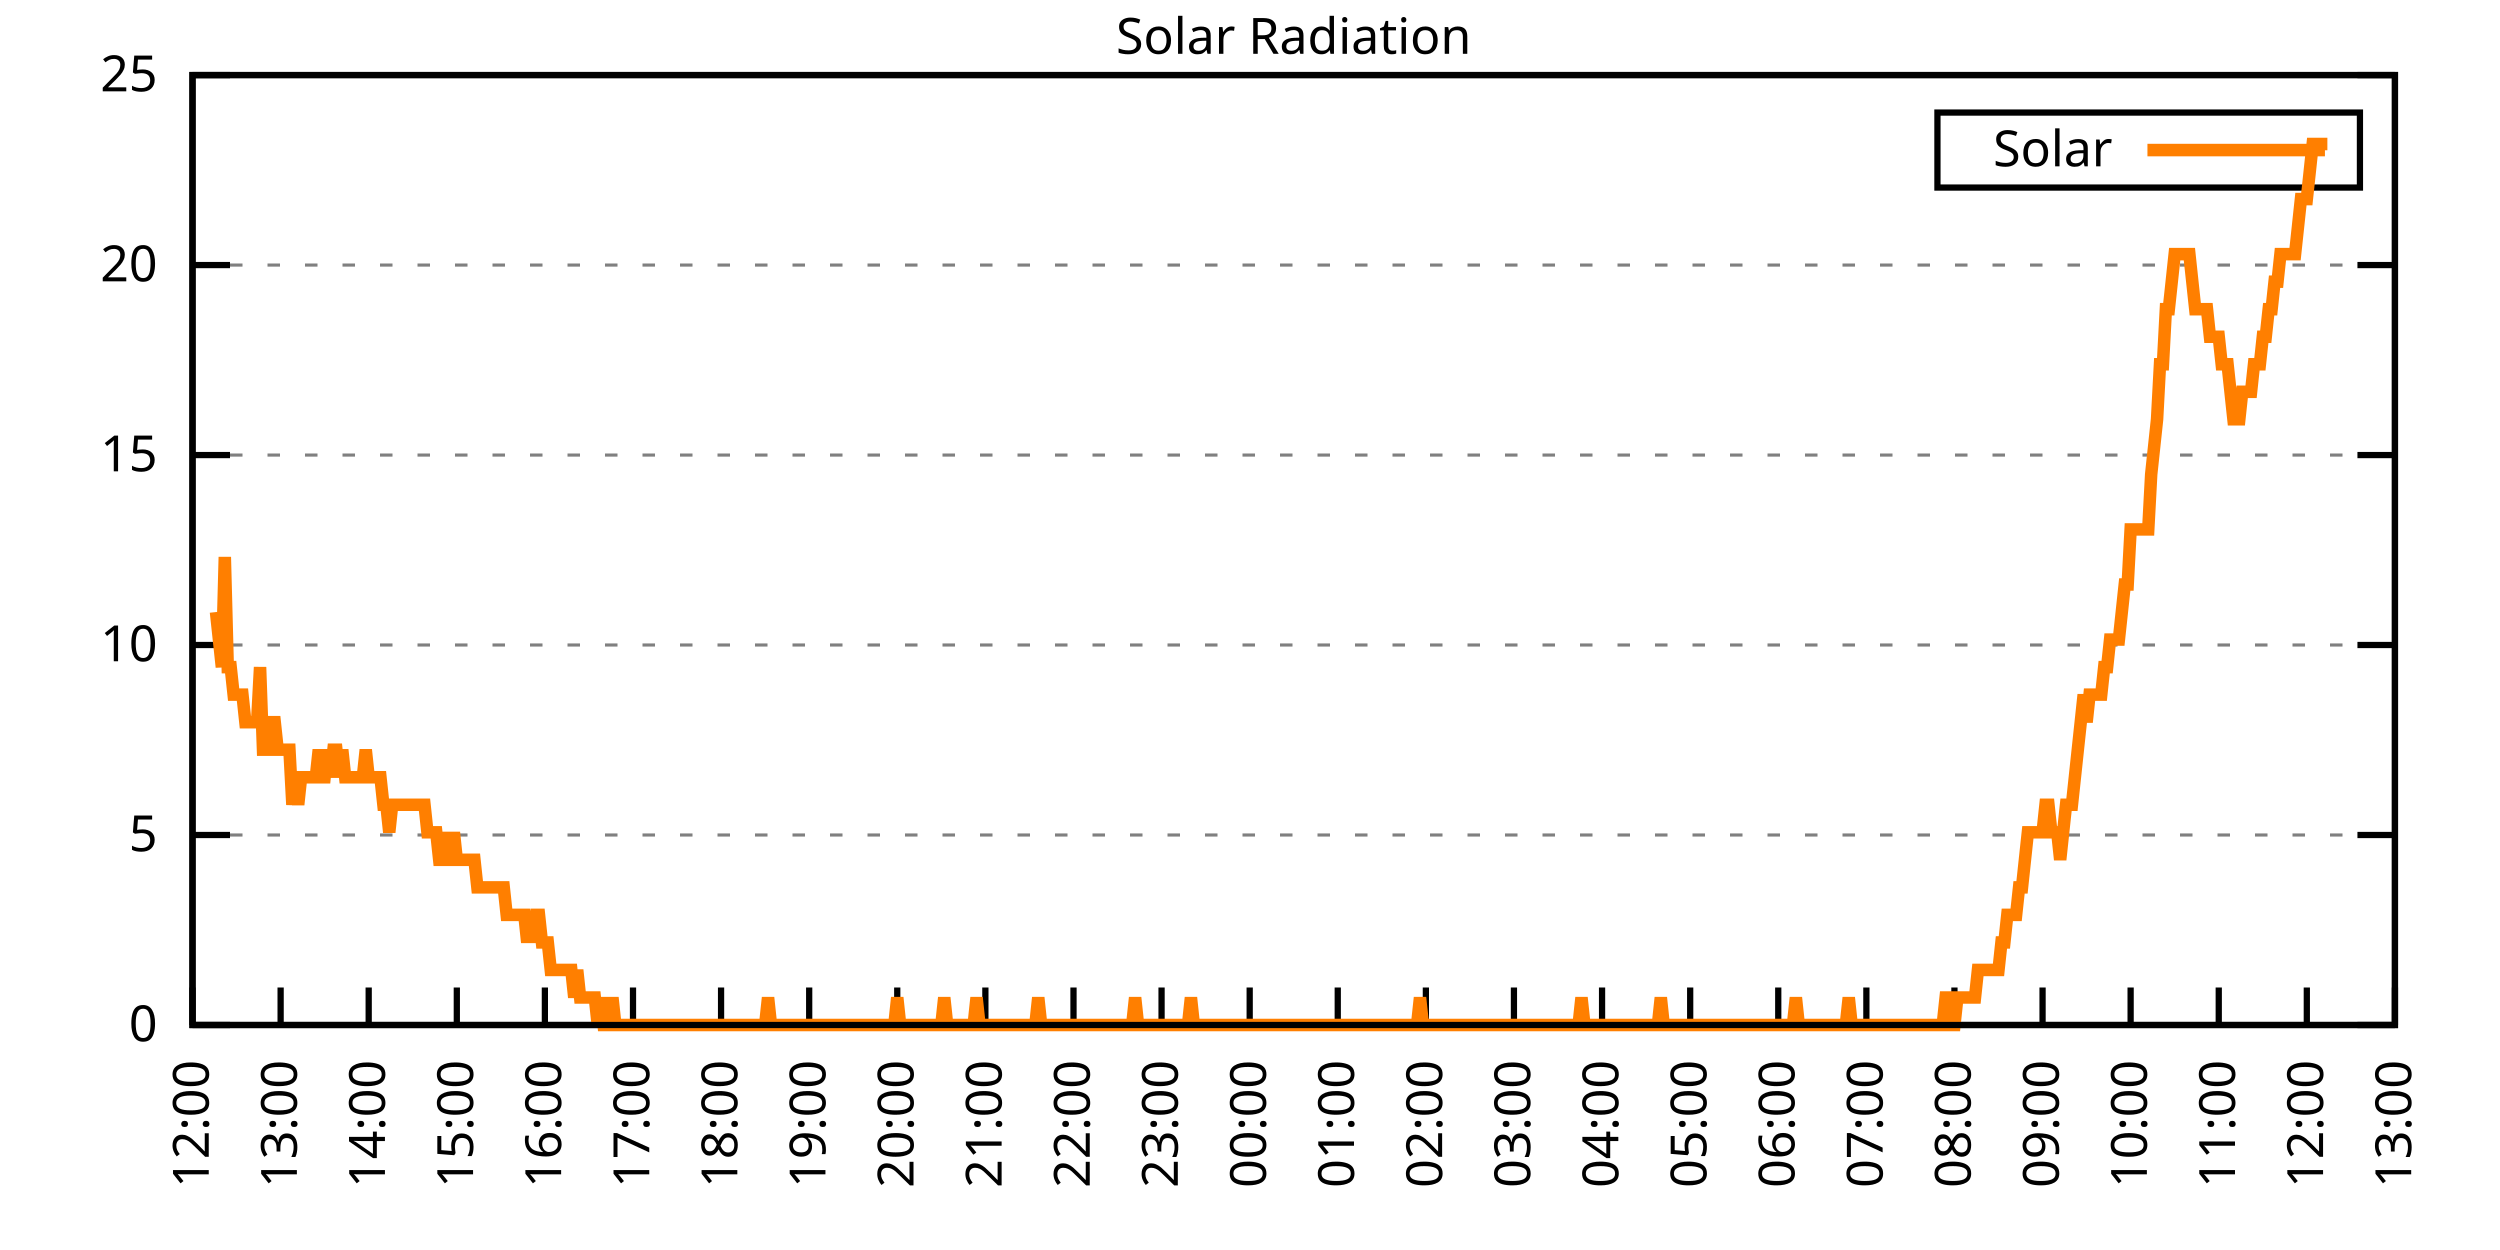
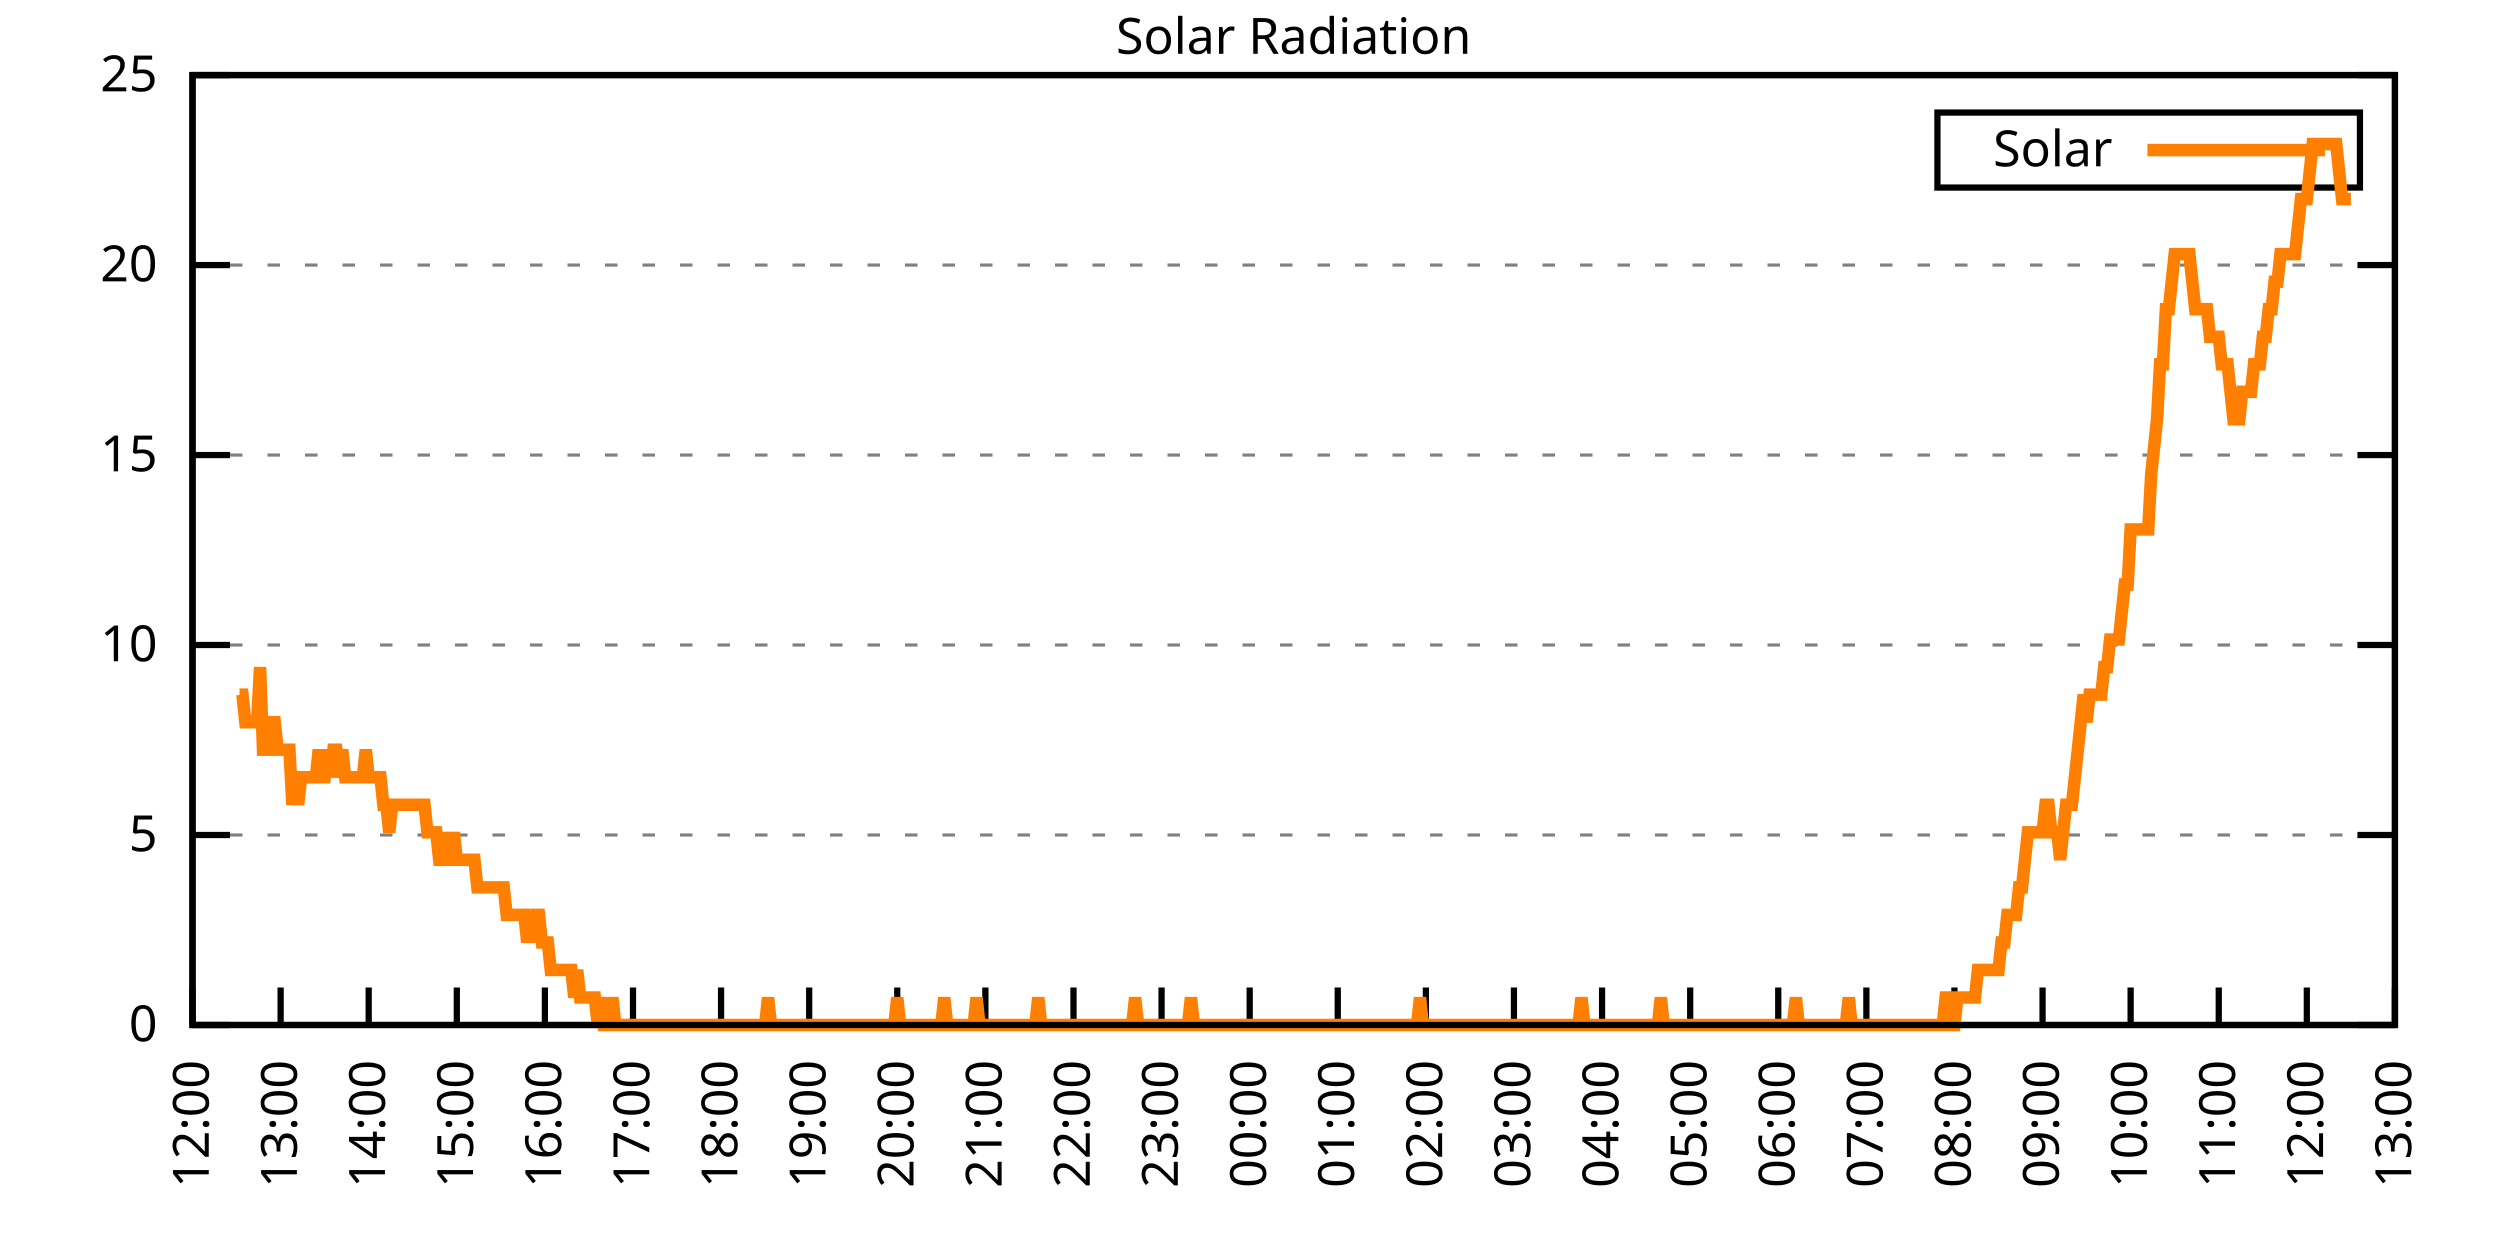
<svg xmlns="http://www.w3.org/2000/svg" xmlns:xlink="http://www.w3.org/1999/xlink" width="400" height="200" viewBox="0 0 400 200">
  <g id="gnuplot_canvas">
    <rect x="0" y="0" width="400" height="200" fill="none" />
    <defs>
      <circle id="gpDot" r="0.5" stroke-width="0.5" stroke="currentColor" />
      <path id="gpPt0" stroke-width="0.333" stroke="currentColor" d="M-1,0 h2 M0,-1 v2" />
      <path id="gpPt1" stroke-width="0.333" stroke="currentColor" d="M-1,-1 L1,1 M1,-1 L-1,1" />
      <path id="gpPt2" stroke-width="0.333" stroke="currentColor" d="M-1,0 L1,0 M0,-1 L0,1 M-1,-1 L1,1 M-1,1 L1,-1" />
      <rect id="gpPt3" stroke-width="0.333" stroke="currentColor" x="-1" y="-1" width="2" height="2" />
      <rect id="gpPt4" stroke-width="0.333" stroke="currentColor" fill="currentColor" x="-1" y="-1" width="2" height="2" />
      <circle id="gpPt5" stroke-width="0.333" stroke="currentColor" cx="0" cy="0" r="1" />
      <use xlink:href="#gpPt5" id="gpPt6" fill="currentColor" stroke="none" />
      <path id="gpPt7" stroke-width="0.333" stroke="currentColor" d="M0,-1.33 L-1.33,0.67 L1.33,0.67 z" />
      <use xlink:href="#gpPt7" id="gpPt8" fill="currentColor" stroke="none" />
      <use xlink:href="#gpPt7" id="gpPt9" stroke="currentColor" transform="rotate(180)" />
      <use xlink:href="#gpPt9" id="gpPt10" fill="currentColor" stroke="none" />
      <use xlink:href="#gpPt3" id="gpPt11" stroke="currentColor" transform="rotate(45)" />
      <use xlink:href="#gpPt11" id="gpPt12" fill="currentColor" stroke="none" />
      <path id="gpPt13" stroke-width="0.333" stroke="currentColor" d="M0,1.330 L1.265,0.411 L0.782,-1.067 L-0.782,-1.076 L-1.265,0.411 z" />
      <use xlink:href="#gpPt13" id="gpPt14" fill="currentColor" stroke="none" />
      <filter id="textbox" filterUnits="objectBoundingBox" x="0" y="0" height="1" width="1">
        <feFlood flood-color="white" flood-opacity="1" result="bgnd" />
        <feComposite in="SourceGraphic" in2="bgnd" operator="atop" />
      </filter>
      <filter id="greybox" filterUnits="objectBoundingBox" x="0" y="0" height="1" width="1">
        <feFlood flood-color="lightgrey" flood-opacity="1" result="grey" />
        <feComposite in="SourceGraphic" in2="grey" operator="atop" />
      </filter>
    </defs>
    <g fill="none" color="white" stroke="currentColor" stroke-width="1.00" stroke-linecap="butt" stroke-linejoin="miter">
</g>
    <g fill="none" color="black" stroke="currentColor" stroke-width="1.00" stroke-linecap="butt" stroke-linejoin="miter">
      <g stroke="none" shape-rendering="crispEdges">
        <polygon fill="rgb(255, 255, 255)" points="30.80,164.00 383.18,164.00 383.18,12.02 30.80,12.02 " />
      </g>
    </g>
    <g fill="none" color="black" stroke="currentColor" stroke-width="1.00" stroke-linecap="butt" stroke-linejoin="miter">
</g>
    <g fill="none" color="black" stroke="black" stroke-width="0.50" stroke-linecap="butt" stroke-linejoin="miter">
</g>
    <g fill="none" color="gray" stroke="currentColor" stroke-width="0.50" stroke-linecap="butt" stroke-linejoin="miter">
      <path stroke="gray" stroke-dasharray="2,4" class="gridline" d="M30.80,164.00 L383.19,164.00  " />
    </g>
    <g fill="none" color="gray" stroke="gray" stroke-width="1.00" stroke-linecap="butt" stroke-linejoin="miter">
</g>
    <g fill="none" color="black" stroke="currentColor" stroke-width="1.00" stroke-linecap="butt" stroke-linejoin="miter">
      <path stroke="black" d="M30.80,164.00 L36.80,164.00 M383.19,164.00 L377.19,164.00  " />
      <g transform="translate(25.20,166.60)" stroke="none" fill="black" font-family="Sans" font-size="8.00" text-anchor="end">
        <text>
          <tspan font-family="Sans"> 0</tspan>
        </text>
      </g>
    </g>
    <g fill="none" color="black" stroke="currentColor" stroke-width="1.00" stroke-linecap="butt" stroke-linejoin="miter">
</g>
    <g fill="none" color="black" stroke="black" stroke-width="0.50" stroke-linecap="butt" stroke-linejoin="miter">
</g>
    <g fill="none" color="gray" stroke="currentColor" stroke-width="0.50" stroke-linecap="butt" stroke-linejoin="miter">
      <path stroke="gray" stroke-dasharray="2,4" class="gridline" d="M30.80,133.60 L383.19,133.60  " />
    </g>
    <g fill="none" color="gray" stroke="gray" stroke-width="1.00" stroke-linecap="butt" stroke-linejoin="miter">
</g>
    <g fill="none" color="black" stroke="currentColor" stroke-width="1.00" stroke-linecap="butt" stroke-linejoin="miter">
      <path stroke="black" d="M30.80,133.60 L36.80,133.60 M383.19,133.60 L377.19,133.60  " />
      <g transform="translate(25.20,136.20)" stroke="none" fill="black" font-family="Sans" font-size="8.00" text-anchor="end">
        <text>
          <tspan font-family="Sans"> 5</tspan>
        </text>
      </g>
    </g>
    <g fill="none" color="black" stroke="currentColor" stroke-width="1.00" stroke-linecap="butt" stroke-linejoin="miter">
</g>
    <g fill="none" color="black" stroke="black" stroke-width="0.50" stroke-linecap="butt" stroke-linejoin="miter">
</g>
    <g fill="none" color="gray" stroke="currentColor" stroke-width="0.50" stroke-linecap="butt" stroke-linejoin="miter">
      <path stroke="gray" stroke-dasharray="2,4" class="gridline" d="M30.80,103.20 L383.19,103.20  " />
    </g>
    <g fill="none" color="gray" stroke="gray" stroke-width="1.00" stroke-linecap="butt" stroke-linejoin="miter">
</g>
    <g fill="none" color="black" stroke="currentColor" stroke-width="1.00" stroke-linecap="butt" stroke-linejoin="miter">
      <path stroke="black" d="M30.80,103.20 L36.80,103.20 M383.19,103.20 L377.19,103.20  " />
      <g transform="translate(25.20,105.80)" stroke="none" fill="black" font-family="Sans" font-size="8.00" text-anchor="end">
        <text>
          <tspan font-family="Sans"> 10</tspan>
        </text>
      </g>
    </g>
    <g fill="none" color="black" stroke="currentColor" stroke-width="1.00" stroke-linecap="butt" stroke-linejoin="miter">
</g>
    <g fill="none" color="black" stroke="black" stroke-width="0.50" stroke-linecap="butt" stroke-linejoin="miter">
</g>
    <g fill="none" color="gray" stroke="currentColor" stroke-width="0.50" stroke-linecap="butt" stroke-linejoin="miter">
      <path stroke="gray" stroke-dasharray="2,4" class="gridline" d="M30.80,72.81 L383.19,72.81  " />
    </g>
    <g fill="none" color="gray" stroke="gray" stroke-width="1.00" stroke-linecap="butt" stroke-linejoin="miter">
</g>
    <g fill="none" color="black" stroke="currentColor" stroke-width="1.00" stroke-linecap="butt" stroke-linejoin="miter">
      <path stroke="black" d="M30.80,72.81 L36.80,72.81 M383.19,72.81 L377.19,72.81  " />
      <g transform="translate(25.20,75.41)" stroke="none" fill="black" font-family="Sans" font-size="8.00" text-anchor="end">
        <text>
          <tspan font-family="Sans"> 15</tspan>
        </text>
      </g>
    </g>
    <g fill="none" color="black" stroke="currentColor" stroke-width="1.00" stroke-linecap="butt" stroke-linejoin="miter">
</g>
    <g fill="none" color="black" stroke="black" stroke-width="0.50" stroke-linecap="butt" stroke-linejoin="miter">
</g>
    <g fill="none" color="gray" stroke="currentColor" stroke-width="0.50" stroke-linecap="butt" stroke-linejoin="miter">
      <path stroke="gray" stroke-dasharray="2,4" class="gridline" d="M30.80,42.41 L383.19,42.41  " />
    </g>
    <g fill="none" color="gray" stroke="gray" stroke-width="1.00" stroke-linecap="butt" stroke-linejoin="miter">
</g>
    <g fill="none" color="black" stroke="currentColor" stroke-width="1.00" stroke-linecap="butt" stroke-linejoin="miter">
      <path stroke="black" d="M30.80,42.41 L36.80,42.41 M383.19,42.41 L377.19,42.41  " />
      <g transform="translate(25.20,45.01)" stroke="none" fill="black" font-family="Sans" font-size="8.00" text-anchor="end">
        <text>
          <tspan font-family="Sans"> 20</tspan>
        </text>
      </g>
    </g>
    <g fill="none" color="black" stroke="currentColor" stroke-width="1.00" stroke-linecap="butt" stroke-linejoin="miter">
</g>
    <g fill="none" color="black" stroke="black" stroke-width="0.50" stroke-linecap="butt" stroke-linejoin="miter">
</g>
    <g fill="none" color="gray" stroke="currentColor" stroke-width="0.50" stroke-linecap="butt" stroke-linejoin="miter">
      <path stroke="gray" stroke-dasharray="2,4" class="gridline" d="M30.80,12.01 L383.19,12.01  " />
    </g>
    <g fill="none" color="gray" stroke="gray" stroke-width="1.00" stroke-linecap="butt" stroke-linejoin="miter">
</g>
    <g fill="none" color="black" stroke="currentColor" stroke-width="1.00" stroke-linecap="butt" stroke-linejoin="miter">
      <path stroke="black" d="M30.80,12.01 L36.80,12.01 M383.19,12.01 L377.19,12.01  " />
      <g transform="translate(25.20,14.61)" stroke="none" fill="black" font-family="Sans" font-size="8.00" text-anchor="end">
        <text>
          <tspan font-family="Sans"> 25</tspan>
        </text>
      </g>
    </g>
    <g fill="none" color="black" stroke="currentColor" stroke-width="1.00" stroke-linecap="butt" stroke-linejoin="miter">
      <path stroke="black" d="M30.80,164.00 L30.80,158.00  " />
      <g transform="translate(33.40,169.60) rotate(270.00)" stroke="none" fill="black" font-family="Sans" font-size="8.00" text-anchor="end">
        <text>
          <tspan font-family="Sans">12:00</tspan>
        </text>
      </g>
    </g>
    <g fill="none" color="black" stroke="currentColor" stroke-width="1.00" stroke-linecap="butt" stroke-linejoin="miter">
      <path stroke="black" d="M44.90,164.00 L44.90,158.00  " />
      <g transform="translate(47.50,169.60) rotate(270.00)" stroke="none" fill="black" font-family="Sans" font-size="8.00" text-anchor="end">
        <text>
          <tspan font-family="Sans">13:00</tspan>
        </text>
      </g>
    </g>
    <g fill="none" color="black" stroke="currentColor" stroke-width="1.00" stroke-linecap="butt" stroke-linejoin="miter">
      <path stroke="black" d="M58.99,164.00 L58.99,158.00  " />
      <g transform="translate(61.59,169.60) rotate(270.00)" stroke="none" fill="black" font-family="Sans" font-size="8.00" text-anchor="end">
        <text>
          <tspan font-family="Sans">14:00</tspan>
        </text>
      </g>
    </g>
    <g fill="none" color="black" stroke="currentColor" stroke-width="1.00" stroke-linecap="butt" stroke-linejoin="miter">
      <path stroke="black" d="M73.09,164.00 L73.09,158.00  " />
      <g transform="translate(75.69,169.60) rotate(270.00)" stroke="none" fill="black" font-family="Sans" font-size="8.00" text-anchor="end">
        <text>
          <tspan font-family="Sans">15:00</tspan>
        </text>
      </g>
    </g>
    <g fill="none" color="black" stroke="currentColor" stroke-width="1.00" stroke-linecap="butt" stroke-linejoin="miter">
      <path stroke="black" d="M87.18,164.00 L87.18,158.00  " />
      <g transform="translate(89.78,169.60) rotate(270.00)" stroke="none" fill="black" font-family="Sans" font-size="8.00" text-anchor="end">
        <text>
          <tspan font-family="Sans">16:00</tspan>
        </text>
      </g>
    </g>
    <g fill="none" color="black" stroke="currentColor" stroke-width="1.00" stroke-linecap="butt" stroke-linejoin="miter">
      <path stroke="black" d="M101.28,164.00 L101.28,158.00  " />
      <g transform="translate(103.88,169.60) rotate(270.00)" stroke="none" fill="black" font-family="Sans" font-size="8.00" text-anchor="end">
        <text>
          <tspan font-family="Sans">17:00</tspan>
        </text>
      </g>
    </g>
    <g fill="none" color="black" stroke="currentColor" stroke-width="1.00" stroke-linecap="butt" stroke-linejoin="miter">
      <path stroke="black" d="M115.37,164.00 L115.37,158.00  " />
      <g transform="translate(117.97,169.60) rotate(270.00)" stroke="none" fill="black" font-family="Sans" font-size="8.00" text-anchor="end">
        <text>
          <tspan font-family="Sans">18:00</tspan>
        </text>
      </g>
    </g>
    <g fill="none" color="black" stroke="currentColor" stroke-width="1.00" stroke-linecap="butt" stroke-linejoin="miter">
      <path stroke="black" d="M129.47,164.00 L129.47,158.00  " />
      <g transform="translate(132.07,169.60) rotate(270.00)" stroke="none" fill="black" font-family="Sans" font-size="8.00" text-anchor="end">
        <text>
          <tspan font-family="Sans">19:00</tspan>
        </text>
      </g>
    </g>
    <g fill="none" color="black" stroke="currentColor" stroke-width="1.00" stroke-linecap="butt" stroke-linejoin="miter">
      <path stroke="black" d="M143.56,164.00 L143.56,158.00  " />
      <g transform="translate(146.16,169.60) rotate(270.00)" stroke="none" fill="black" font-family="Sans" font-size="8.00" text-anchor="end">
        <text>
          <tspan font-family="Sans">20:00</tspan>
        </text>
      </g>
    </g>
    <g fill="none" color="black" stroke="currentColor" stroke-width="1.00" stroke-linecap="butt" stroke-linejoin="miter">
      <path stroke="black" d="M157.66,164.00 L157.66,158.00  " />
      <g transform="translate(160.26,169.60) rotate(270.00)" stroke="none" fill="black" font-family="Sans" font-size="8.00" text-anchor="end">
        <text>
          <tspan font-family="Sans">21:00</tspan>
        </text>
      </g>
    </g>
    <g fill="none" color="black" stroke="currentColor" stroke-width="1.00" stroke-linecap="butt" stroke-linejoin="miter">
      <path stroke="black" d="M171.76,164.00 L171.76,158.00  " />
      <g transform="translate(174.36,169.60) rotate(270.00)" stroke="none" fill="black" font-family="Sans" font-size="8.00" text-anchor="end">
        <text>
          <tspan font-family="Sans">22:00</tspan>
        </text>
      </g>
    </g>
    <g fill="none" color="black" stroke="currentColor" stroke-width="1.00" stroke-linecap="butt" stroke-linejoin="miter">
      <path stroke="black" d="M185.85,164.00 L185.85,158.00  " />
      <g transform="translate(188.45,169.60) rotate(270.00)" stroke="none" fill="black" font-family="Sans" font-size="8.00" text-anchor="end">
        <text>
          <tspan font-family="Sans">23:00</tspan>
        </text>
      </g>
    </g>
    <g fill="none" color="black" stroke="currentColor" stroke-width="1.00" stroke-linecap="butt" stroke-linejoin="miter">
      <path stroke="black" d="M199.95,164.00 L199.95,158.00  " />
      <g transform="translate(202.55,169.60) rotate(270.00)" stroke="none" fill="black" font-family="Sans" font-size="8.00" text-anchor="end">
        <text>
          <tspan font-family="Sans">00:00</tspan>
        </text>
      </g>
    </g>
    <g fill="none" color="black" stroke="currentColor" stroke-width="1.00" stroke-linecap="butt" stroke-linejoin="miter">
      <path stroke="black" d="M214.04,164.00 L214.04,158.00  " />
      <g transform="translate(216.64,169.60) rotate(270.00)" stroke="none" fill="black" font-family="Sans" font-size="8.00" text-anchor="end">
        <text>
          <tspan font-family="Sans">01:00</tspan>
        </text>
      </g>
    </g>
    <g fill="none" color="black" stroke="currentColor" stroke-width="1.00" stroke-linecap="butt" stroke-linejoin="miter">
      <path stroke="black" d="M228.14,164.00 L228.14,158.00  " />
      <g transform="translate(230.74,169.60) rotate(270.00)" stroke="none" fill="black" font-family="Sans" font-size="8.00" text-anchor="end">
        <text>
          <tspan font-family="Sans">02:00</tspan>
        </text>
      </g>
    </g>
    <g fill="none" color="black" stroke="currentColor" stroke-width="1.00" stroke-linecap="butt" stroke-linejoin="miter">
      <path stroke="black" d="M242.23,164.00 L242.23,158.00  " />
      <g transform="translate(244.83,169.60) rotate(270.00)" stroke="none" fill="black" font-family="Sans" font-size="8.00" text-anchor="end">
        <text>
          <tspan font-family="Sans">03:00</tspan>
        </text>
      </g>
    </g>
    <g fill="none" color="black" stroke="currentColor" stroke-width="1.00" stroke-linecap="butt" stroke-linejoin="miter">
      <path stroke="black" d="M256.33,164.00 L256.33,158.00  " />
      <g transform="translate(258.93,169.60) rotate(270.00)" stroke="none" fill="black" font-family="Sans" font-size="8.00" text-anchor="end">
        <text>
          <tspan font-family="Sans">04:00</tspan>
        </text>
      </g>
    </g>
    <g fill="none" color="black" stroke="currentColor" stroke-width="1.00" stroke-linecap="butt" stroke-linejoin="miter">
      <path stroke="black" d="M270.43,164.00 L270.43,158.00  " />
      <g transform="translate(273.03,169.60) rotate(270.00)" stroke="none" fill="black" font-family="Sans" font-size="8.00" text-anchor="end">
        <text>
          <tspan font-family="Sans">05:00</tspan>
        </text>
      </g>
    </g>
    <g fill="none" color="black" stroke="currentColor" stroke-width="1.00" stroke-linecap="butt" stroke-linejoin="miter">
      <path stroke="black" d="M284.52,164.00 L284.52,158.00  " />
      <g transform="translate(287.12,169.60) rotate(270.00)" stroke="none" fill="black" font-family="Sans" font-size="8.00" text-anchor="end">
        <text>
          <tspan font-family="Sans">06:00</tspan>
        </text>
      </g>
    </g>
    <g fill="none" color="black" stroke="currentColor" stroke-width="1.00" stroke-linecap="butt" stroke-linejoin="miter">
      <path stroke="black" d="M298.62,164.00 L298.62,158.00  " />
      <g transform="translate(301.22,169.60) rotate(270.00)" stroke="none" fill="black" font-family="Sans" font-size="8.00" text-anchor="end">
        <text>
          <tspan font-family="Sans">07:00</tspan>
        </text>
      </g>
    </g>
    <g fill="none" color="black" stroke="currentColor" stroke-width="1.00" stroke-linecap="butt" stroke-linejoin="miter">
      <path stroke="black" d="M312.71,164.00 L312.71,158.00  " />
      <g transform="translate(315.31,169.60) rotate(270.00)" stroke="none" fill="black" font-family="Sans" font-size="8.00" text-anchor="end">
        <text>
          <tspan font-family="Sans">08:00</tspan>
        </text>
      </g>
    </g>
    <g fill="none" color="black" stroke="currentColor" stroke-width="1.00" stroke-linecap="butt" stroke-linejoin="miter">
      <path stroke="black" d="M326.81,164.00 L326.81,158.00  " />
      <g transform="translate(329.41,169.60) rotate(270.00)" stroke="none" fill="black" font-family="Sans" font-size="8.00" text-anchor="end">
        <text>
          <tspan font-family="Sans">09:00</tspan>
        </text>
      </g>
    </g>
    <g fill="none" color="black" stroke="currentColor" stroke-width="1.00" stroke-linecap="butt" stroke-linejoin="miter">
      <path stroke="black" d="M340.90,164.00 L340.90,158.00  " />
      <g transform="translate(343.50,169.60) rotate(270.00)" stroke="none" fill="black" font-family="Sans" font-size="8.00" text-anchor="end">
        <text>
          <tspan font-family="Sans">10:00</tspan>
        </text>
      </g>
    </g>
    <g fill="none" color="black" stroke="currentColor" stroke-width="1.00" stroke-linecap="butt" stroke-linejoin="miter">
      <path stroke="black" d="M355.00,164.00 L355.00,158.00  " />
      <g transform="translate(357.60,169.60) rotate(270.00)" stroke="none" fill="black" font-family="Sans" font-size="8.00" text-anchor="end">
        <text>
          <tspan font-family="Sans">11:00</tspan>
        </text>
      </g>
    </g>
    <g fill="none" color="black" stroke="currentColor" stroke-width="1.00" stroke-linecap="butt" stroke-linejoin="miter">
      <path stroke="black" d="M369.09,164.00 L369.09,158.00  " />
      <g transform="translate(371.69,169.60) rotate(270.00)" stroke="none" fill="black" font-family="Sans" font-size="8.00" text-anchor="end">
        <text>
          <tspan font-family="Sans">12:00</tspan>
        </text>
      </g>
    </g>
    <g fill="none" color="black" stroke="currentColor" stroke-width="1.00" stroke-linecap="butt" stroke-linejoin="miter">
      <path stroke="black" d="M383.19,164.00 L383.19,158.00  " />
      <g transform="translate(385.79,169.60) rotate(270.00)" stroke="none" fill="black" font-family="Sans" font-size="8.00" text-anchor="end">
        <text>
          <tspan font-family="Sans">13:00</tspan>
        </text>
      </g>
    </g>
    <g fill="none" color="black" stroke="currentColor" stroke-width="1.00" stroke-linecap="butt" stroke-linejoin="miter">
</g>
    <g fill="none" color="black" stroke="currentColor" stroke-width="1.00" stroke-linecap="butt" stroke-linejoin="miter">
      <path stroke="black" d="M30.80,12.01 L30.80,164.00 L383.19,164.00 L383.19,12.01 L30.80,12.01 Z  " />
    </g>
    <g fill="none" color="black" stroke="currentColor" stroke-width="1.00" stroke-linecap="butt" stroke-linejoin="miter">
</g>
    <g fill="none" color="black" stroke="currentColor" stroke-width="1.00" stroke-linecap="butt" stroke-linejoin="miter">
      <path stroke="black" d="M309.99,30.01 L309.99,18.01 L377.59,18.01 L377.59,30.01 L309.99,30.01 Z  " />
    </g>
    <g id="Solar_Radiation_plot_1">
      <g fill="none" color="white" stroke="black" stroke-width="2.00" stroke-linecap="butt" stroke-linejoin="miter">
</g>
      <g fill="none" color="black" stroke="currentColor" stroke-width="2.00" stroke-linecap="butt" stroke-linejoin="miter">
        <g transform="translate(337.99,26.61)" stroke="none" fill="black" font-family="Sans" font-size="8.00" text-anchor="end">
          <text>
            <tspan font-family="Sans">Solar</tspan>
          </text>
        </g>
      </g>
      <g fill="none" color="black" stroke="currentColor" stroke-width="2.00" stroke-linecap="butt" stroke-linejoin="miter">
-         <path stroke="rgb(255, 127,   0)" d="M343.59,24.01 L371.99,24.01 M34.56,97.93 L35.03,102.33 L35.50,106.74 L35.97,89.12 L36.44,106.74 L36.91,106.74   L37.38,111.14 L37.85,111.14 L38.32,111.14 L38.79,111.14 L39.26,115.55 L39.73,115.55 L40.20,115.55 L40.67,115.55   L41.14,115.55 L41.61,106.74 L42.08,119.95 L42.55,119.95 L43.02,119.95 L43.49,115.55 L43.96,115.55 L44.43,119.95   L44.90,119.95 L45.37,119.95 L45.84,119.95 L46.31,119.95 L46.78,128.76 L47.24,124.36 L47.71,128.76 L48.18,124.36   L48.65,124.36 L49.12,124.36 L49.59,124.36 L50.06,124.36 L50.53,124.36 L51.00,119.95 L51.47,124.36 L51.94,124.36   L52.41,119.95 L52.88,124.36 L53.35,119.95 L53.82,119.95 L54.29,124.36 L54.76,119.95 L55.23,124.36 L55.70,124.36   L56.17,124.36 L56.64,124.36 L57.11,124.36 L57.58,124.36 L58.05,124.36 L58.52,119.95 L58.99,124.36 L59.46,124.36   L59.93,124.36 L60.40,124.36 L60.87,124.36 L61.34,128.76 L61.81,128.76 L62.28,133.17 L62.75,128.76 L63.22,128.76   L63.69,128.76 L64.16,128.76 L64.63,128.76 L65.10,128.76 L65.57,128.76 L66.04,128.76 L66.51,128.76 L66.98,128.76   L67.45,128.76 L67.92,128.76 L68.39,133.17 L68.86,133.17 L69.33,133.17 L69.80,133.17 L70.27,137.57 L70.74,137.57   L71.21,133.17 L71.68,137.57 L72.15,137.57 L72.62,133.17 L73.09,137.57 L73.56,137.57 L74.03,137.57 L74.50,137.57   L74.97,137.57 L75.44,137.57 L75.91,137.57 L76.38,141.98 L76.85,141.98 L77.32,141.98 L77.79,141.98 L78.26,141.98   L78.73,141.98 L79.19,141.98 L79.66,141.98 L80.13,141.98 L80.60,141.98 L81.07,146.38 L81.54,146.38 L82.01,146.38   L82.48,146.38 L82.95,146.38 L83.42,146.38 L83.89,146.38 L84.36,150.79 L84.83,146.38 L85.30,150.79 L85.77,146.38   L86.24,146.38 L86.71,150.79 L87.18,150.79 L87.65,150.79 L88.12,155.19 L88.59,155.19 L89.06,155.19 L89.53,155.19   L90.00,155.19 L90.47,155.19 L90.94,155.19 L91.41,155.19 L91.88,159.60 L92.35,155.19 L92.82,159.60 L93.29,159.60   L93.76,159.60 L94.23,159.60 L94.70,159.60 L95.17,159.60 L95.64,164.00 L96.11,159.60 L96.58,164.00 L97.05,164.00   L97.52,164.00 L97.99,159.60 L98.46,164.00 L98.93,164.00 L99.40,164.00 L99.87,164.00 L100.34,164.00 L100.81,164.00   L101.28,164.00 L101.75,164.00 L102.22,164.00 L102.69,164.00 L103.16,164.00 L103.63,164.00 L104.10,164.00 L104.57,164.00   L105.04,164.00 L105.51,164.00 L105.98,164.00 L106.45,164.00 L106.92,164.00 L107.39,164.00 L107.86,164.00 L108.33,164.00   L108.80,164.00 L109.27,164.00 L109.74,164.00 L110.21,164.00 L110.68,164.00 L111.14,164.00 L111.61,164.00 L112.08,164.00   L112.55,164.00 L113.02,164.00 L113.49,164.00 L113.96,164.00 L114.43,164.00 L114.90,164.00 L115.37,164.00 L115.84,164.00   L116.31,164.00 L116.78,164.00 L117.25,164.00 L117.72,164.00 L118.19,164.00 L118.66,164.00 L119.13,164.00 L119.60,164.00   L120.07,164.00 L120.54,164.00 L121.01,164.00 L121.48,164.00 L121.95,164.00 L122.42,164.00 L122.89,159.60 L123.36,164.00   L123.83,164.00 L124.30,164.00 L124.77,164.00 L125.24,164.00 L125.71,164.00 L126.18,164.00 L126.65,164.00 L127.12,164.00   L127.59,164.00 L128.06,164.00 L128.53,164.00 L129.00,164.00 L129.47,164.00 L129.94,164.00 L130.41,164.00 L130.88,164.00   L131.35,164.00 L131.82,164.00 L132.29,164.00 L132.76,164.00 L133.23,164.00 L133.70,164.00 L134.17,164.00 L134.64,164.00   L135.11,164.00 L135.58,164.00 L136.05,164.00 L136.52,164.00 L136.99,164.00 L137.46,164.00 L137.93,164.00 L138.40,164.00   L138.87,164.00 L139.34,164.00 L139.81,164.00 L140.28,164.00 L140.75,164.00 L141.22,164.00 L141.69,164.00 L142.16,164.00   L142.63,164.00 L143.09,164.00 L143.56,159.60 L144.03,164.00 L144.50,164.00 L144.97,164.00 L145.44,164.00 L145.91,164.00   L146.38,164.00 L146.85,164.00 L147.32,164.00 L147.79,164.00 L148.26,164.00 L148.73,164.00 L149.20,164.00 L149.67,164.00   L150.14,164.00 L150.61,164.00 L151.08,159.60 L151.55,164.00 L152.02,164.00 L152.49,164.00 L152.96,164.00 L153.43,164.00   L153.90,164.00 L154.37,164.00 L154.84,164.00 L155.31,164.00 L155.78,164.00 L156.25,159.60 L156.72,164.00 L157.19,164.00   L157.66,164.00 L158.13,164.00 L158.60,164.00 L159.07,164.00 L159.54,164.00 L160.01,164.00 L160.48,164.00 L160.95,164.00   L161.42,164.00 L161.89,164.00 L162.36,164.00 L162.83,164.00 L163.30,164.00 L163.77,164.00 L164.24,164.00 L164.71,164.00   L165.18,164.00 L165.65,164.00 L166.12,159.60 L166.59,164.00 L167.06,164.00 L167.53,164.00 L168.00,164.00 L168.47,164.00   L168.94,164.00 L169.41,164.00 L169.88,164.00 L170.35,164.00 L170.82,164.00 L171.29,164.00 L171.76,164.00 L172.23,164.00   L172.70,164.00 L173.17,164.00 L173.64,164.00 L174.11,164.00 L174.58,164.00 L175.04,164.00 L175.51,164.00 L175.98,164.00   L176.45,164.00 L176.92,164.00 L177.39,164.00 L177.86,164.00 L178.33,164.00 L178.80,164.00 L179.27,164.00 L179.74,164.00   L180.21,164.00 L180.68,164.00 L181.15,164.00 L181.62,159.60 L182.09,164.00 L182.56,164.00 L183.03,164.00 L183.50,164.00   L183.97,164.00 L184.44,164.00 L184.91,164.00 L185.38,164.00 L185.85,164.00 L186.32,164.00 L186.79,164.00 L187.26,164.00   L187.73,164.00 L188.20,164.00 L188.67,164.00 L189.14,164.00 L189.61,164.00 L190.08,164.00 L190.55,159.60 L191.02,164.00   L191.49,164.00 L191.96,164.00 L192.43,164.00 L192.90,164.00 L193.37,164.00 L193.84,164.00 L194.31,164.00 L194.78,164.00   L195.25,164.00 L195.72,164.00 L196.19,164.00 L196.66,164.00 L197.13,164.00 L197.60,164.00 L198.07,164.00 L198.54,164.00   L199.01,164.00 L199.48,164.00 L199.95,164.00 L200.42,164.00 L200.89,164.00 L201.36,164.00 L201.83,164.00 L202.30,164.00   L202.77,164.00 L203.24,164.00 L203.71,164.00 L204.18,164.00 L204.65,164.00 L205.12,164.00 L205.59,164.00 L206.06,164.00   L206.53,164.00 L207.00,164.00 L207.46,164.00 L207.93,164.00 L208.40,164.00 L208.87,164.00 L209.34,164.00 L209.81,164.00   L210.28,164.00 L210.75,164.00 L211.22,164.00 L211.69,164.00 L212.16,164.00 L212.63,164.00 L213.10,164.00 L213.57,164.00   L214.04,164.00 L214.51,164.00 L214.98,164.00 L215.45,164.00 L215.92,164.00 L216.39,164.00 L216.86,164.00 L217.33,164.00   L217.80,164.00 L218.27,164.00 L218.74,164.00 L219.21,164.00 L219.68,164.00 L220.15,164.00 L220.62,164.00 L221.09,164.00   L221.56,164.00 L222.03,164.00 L222.50,164.00 L222.97,164.00 L223.44,164.00 L223.91,164.00 L224.38,164.00 L224.85,164.00   L225.32,164.00 L225.79,164.00 L226.26,164.00 L226.73,164.00 L227.20,159.60 L227.67,164.00 L228.14,164.00 L228.61,164.00   L229.08,164.00 L229.55,164.00 L230.02,164.00 L230.49,164.00 L230.96,164.00 L231.43,164.00 L231.90,164.00 L232.37,164.00   L232.84,164.00 L233.31,164.00 L233.78,164.00 L234.25,164.00 L234.72,164.00 L235.19,164.00 L235.66,164.00 L236.13,164.00   L236.60,164.00 L237.07,164.00 L237.54,164.00 L238.01,164.00 L238.48,164.00 L238.95,164.00 L239.41,164.00 L239.88,164.00   L240.35,164.00 L240.82,164.00 L241.29,164.00 L241.76,164.00 L242.23,164.00 L242.70,164.00 L243.17,164.00 L243.64,164.00   L244.11,164.00 L244.58,164.00 L245.05,164.00 L245.52,164.00 L245.99,164.00 L246.46,164.00 L246.93,164.00 L247.40,164.00   L247.87,164.00 L248.34,164.00 L248.81,164.00 L249.28,164.00 L249.75,164.00 L250.22,164.00 L250.69,164.00 L251.16,164.00   L251.63,164.00 L252.10,164.00 L252.57,164.00 L253.04,159.60 L253.51,164.00 L253.98,164.00 L254.45,164.00 L254.92,164.00   L255.39,164.00 L255.86,164.00 L256.33,164.00 L256.80,164.00 L257.27,164.00 L257.74,164.00 L258.21,164.00 L258.68,164.00   L259.15,164.00 L259.62,164.00 L260.09,164.00 L260.56,164.00 L261.03,164.00 L261.50,164.00 L261.97,164.00 L262.44,164.00   L262.91,164.00 L263.38,164.00 L263.85,164.00 L264.32,164.00 L264.79,164.00 L265.26,164.00 L265.73,159.60 L266.20,164.00   L266.67,164.00 L267.14,164.00 L267.61,164.00 L268.08,164.00 L268.55,164.00 L269.02,164.00 L269.49,164.00 L269.96,164.00   L270.43,164.00 L270.90,164.00 L271.36,164.00 L271.83,164.00 L272.30,164.00 L272.77,164.00 L273.24,164.00 L273.71,164.00   L274.18,164.00 L274.65,164.00 L275.12,164.00 L275.59,164.00 L276.06,164.00 L276.53,164.00 L277.00,164.00 L277.47,164.00   L277.94,164.00 L278.41,164.00 L278.88,164.00 L279.35,164.00 L279.82,164.00 L280.29,164.00 L280.76,164.00 L281.23,164.00   L281.70,164.00 L282.17,164.00 L282.64,164.00 L283.11,164.00 L283.58,164.00 L284.05,164.00 L284.52,164.00 L284.99,164.00   L285.46,164.00 L285.93,164.00 L286.40,164.00 L286.87,164.00 L287.34,159.60 L287.81,164.00 L288.28,164.00 L288.75,164.00   L289.22,164.00 L289.69,164.00 L290.16,164.00 L290.63,164.00 L291.10,164.00 L291.57,164.00 L292.04,164.00 L292.51,164.00   L292.98,164.00 L293.45,164.00 L293.92,164.00 L294.39,164.00 L294.86,164.00 L295.33,164.00 L295.80,159.60 L296.27,164.00   L296.74,164.00 L297.21,164.00 L297.68,164.00 L298.15,164.00 L298.62,164.00 L299.09,164.00 L299.56,164.00 L300.03,164.00   L300.50,164.00 L300.97,164.00 L301.44,164.00 L301.91,164.00 L302.38,164.00 L302.85,164.00 L303.31,164.00 L303.78,164.00   L304.25,164.00 L304.72,164.00 L305.19,164.00 L305.66,164.00 L306.13,164.00 L306.60,164.00 L307.07,164.00 L307.54,164.00   L308.01,164.00 L308.48,164.00 L308.95,164.00 L309.42,164.00 L309.89,164.00 L310.36,164.00 L310.83,164.00 L311.30,159.60   L311.77,159.60 L312.24,164.00 L312.71,164.00 L313.18,159.60 L313.65,159.60 L314.12,159.60 L314.59,159.60 L315.06,159.60   L315.53,159.60 L316.00,159.60 L316.47,155.19 L316.94,155.19 L317.41,155.19 L317.88,155.19 L318.35,155.19 L318.82,155.19   L319.29,155.19 L319.76,155.19 L320.23,150.79 L320.70,150.79 L321.17,146.38 L321.64,146.38 L322.11,146.38 L322.58,146.38   L323.05,141.98 L323.52,141.98 L323.99,137.57 L324.46,133.17 L324.93,133.17 L325.40,133.17 L325.87,133.17 L326.34,133.17   L326.81,133.17 L327.28,128.76 L327.75,128.76 L328.22,133.17 L328.69,133.17 L329.16,133.17 L329.63,137.57 L330.10,133.17   L330.57,128.76 L331.04,128.76 L331.51,128.76 L331.98,124.36 L332.45,119.95 L332.92,115.55 L333.39,111.14 L333.86,115.55   L334.33,111.14 L334.80,111.14 L335.26,111.14 L335.73,111.14 L336.20,111.14 L336.67,106.74 L337.14,106.74 L337.61,102.33   L338.08,102.33 L338.55,102.33 L339.02,102.33 L339.49,97.93 L339.96,93.52 L340.43,93.52 L340.90,84.71 L341.37,84.71   L341.84,84.71 L342.31,84.71 L342.78,84.71 L343.25,84.71 L343.72,84.71 L344.19,75.90 L344.66,71.50 L345.13,67.09   L345.60,58.28 L346.07,58.28 L346.54,49.47 L347.01,49.47 L347.48,45.07 L347.95,40.66 L348.42,40.66 L348.89,40.66   L349.36,40.66 L349.83,40.66 L350.30,40.66 L350.77,45.07 L351.24,49.47 L351.71,49.47 L352.18,49.47 L352.65,49.47   L353.12,49.47 L353.59,53.88 L354.06,53.88 L354.53,53.88 L355.00,53.88 L355.47,58.28 L355.94,58.28 L356.41,58.28   L356.88,62.69 L357.35,67.09 L357.82,67.09 L358.29,67.09 L358.76,62.69 L359.23,62.69 L359.70,62.69 L360.17,62.69   L360.64,58.28 L361.11,58.28 L361.58,58.28 L362.05,53.88 L362.52,53.88 L362.99,49.47 L363.46,49.47 L363.93,45.07   L364.40,45.07 L364.87,40.66 L365.34,40.66 L365.81,40.66 L366.28,40.66 L366.75,40.66 L367.21,40.66 L367.68,36.26   L368.15,31.85 L368.62,31.85 L369.09,31.85 L369.56,27.45 L370.03,23.04 L370.50,23.04 L370.97,23.04 L371.44,23.04   L371.91,23.04 L372.38,23.04  " />
+         <path stroke="rgb(255, 127,   0)" d="M343.59,24.01 L371.99,24.01 M38.32,111.14 L38.79,111.14 L39.26,115.55 L39.73,115.55 L40.20,115.55 L40.67,115.55   L41.14,115.55 L41.61,106.74 L42.08,119.95 L42.55,119.95 L43.02,119.95 L43.49,115.55 L43.96,115.55 L44.43,119.95   L44.90,119.95 L45.37,119.95 L45.84,119.95 L46.31,119.95 L46.78,128.76 L47.24,124.36 L47.71,128.76 L48.18,124.36   L48.65,124.36 L49.12,124.36 L49.59,124.36 L50.06,124.36 L50.53,124.36 L51.00,119.95 L51.47,124.36 L51.94,124.36   L52.41,119.95 L52.88,124.36 L53.35,119.95 L53.82,119.95 L54.29,124.36 L54.76,119.95 L55.23,124.36 L55.70,124.36   L56.17,124.36 L56.64,124.36 L57.11,124.36 L57.58,124.36 L58.05,124.36 L58.52,119.95 L58.99,124.36 L59.46,124.36   L59.93,124.36 L60.40,124.36 L60.87,124.36 L61.34,128.76 L61.81,128.76 L62.28,133.17 L62.75,128.76 L63.22,128.76   L63.69,128.76 L64.16,128.76 L64.63,128.76 L65.10,128.76 L65.57,128.76 L66.04,128.76 L66.51,128.76 L66.98,128.76   L67.45,128.76 L67.92,128.76 L68.39,133.17 L68.86,133.17 L69.33,133.17 L69.80,133.17 L70.27,137.57 L70.74,137.57   L71.21,133.17 L71.68,137.57 L72.15,137.57 L72.62,133.17 L73.09,137.57 L73.56,137.57 L74.03,137.57 L74.50,137.57   L74.97,137.57 L75.44,137.57 L75.91,137.57 L76.38,141.98 L76.85,141.98 L77.32,141.98 L77.79,141.98 L78.26,141.98   L78.73,141.98 L79.19,141.98 L79.66,141.98 L80.13,141.98 L80.60,141.98 L81.07,146.38 L81.54,146.38 L82.01,146.38   L82.48,146.38 L82.95,146.38 L83.42,146.38 L83.89,146.38 L84.36,150.79 L84.83,146.38 L85.30,150.79 L85.77,146.38   L86.24,146.38 L86.71,150.79 L87.18,150.79 L87.65,150.79 L88.12,155.19 L88.59,155.19 L89.06,155.19 L89.53,155.19   L90.00,155.19 L90.47,155.19 L90.94,155.19 L91.41,155.19 L91.88,159.60 L92.35,155.19 L92.82,159.60 L93.29,159.60   L93.76,159.60 L94.23,159.60 L94.70,159.60 L95.17,159.60 L95.64,164.00 L96.11,159.60 L96.58,164.00 L97.05,164.00   L97.52,164.00 L97.99,159.60 L98.46,164.00 L98.93,164.00 L99.40,164.00 L99.87,164.00 L100.34,164.00 L100.81,164.00   L101.28,164.00 L101.75,164.00 L102.22,164.00 L102.69,164.00 L103.16,164.00 L103.63,164.00 L104.10,164.00 L104.57,164.00   L105.04,164.00 L105.51,164.00 L105.98,164.00 L106.45,164.00 L106.92,164.00 L107.39,164.00 L107.86,164.00 L108.33,164.00   L108.80,164.00 L109.27,164.00 L109.74,164.00 L110.21,164.00 L110.68,164.00 L111.14,164.00 L111.61,164.00 L112.08,164.00   L112.55,164.00 L113.02,164.00 L113.49,164.00 L113.96,164.00 L114.43,164.00 L114.90,164.00 L115.37,164.00 L115.84,164.00   L116.31,164.00 L116.78,164.00 L117.25,164.00 L117.72,164.00 L118.19,164.00 L118.66,164.00 L119.13,164.00 L119.60,164.00   L120.07,164.00 L120.54,164.00 L121.01,164.00 L121.48,164.00 L121.95,164.00 L122.42,164.00 L122.89,159.60 L123.36,164.00   L123.83,164.00 L124.30,164.00 L124.77,164.00 L125.24,164.00 L125.71,164.00 L126.18,164.00 L126.65,164.00 L127.12,164.00   L127.59,164.00 L128.06,164.00 L128.53,164.00 L129.00,164.00 L129.47,164.00 L129.94,164.00 L130.41,164.00 L130.88,164.00   L131.35,164.00 L131.82,164.00 L132.29,164.00 L132.76,164.00 L133.23,164.00 L133.70,164.00 L134.17,164.00 L134.64,164.00   L135.11,164.00 L135.58,164.00 L136.05,164.00 L136.52,164.00 L136.99,164.00 L137.46,164.00 L137.93,164.00 L138.40,164.00   L138.87,164.00 L139.34,164.00 L139.81,164.00 L140.28,164.00 L140.75,164.00 L141.22,164.00 L141.69,164.00 L142.16,164.00   L142.63,164.00 L143.09,164.00 L143.56,159.60 L144.03,164.00 L144.50,164.00 L144.97,164.00 L145.44,164.00 L145.91,164.00   L146.38,164.00 L146.85,164.00 L147.32,164.00 L147.79,164.00 L148.26,164.00 L148.73,164.00 L149.20,164.00 L149.67,164.00   L150.14,164.00 L150.61,164.00 L151.08,159.60 L151.55,164.00 L152.02,164.00 L152.49,164.00 L152.96,164.00 L153.43,164.00   L153.90,164.00 L154.37,164.00 L154.84,164.00 L155.31,164.00 L155.78,164.00 L156.25,159.60 L156.72,164.00 L157.19,164.00   L157.66,164.00 L158.13,164.00 L158.60,164.00 L159.07,164.00 L159.54,164.00 L160.01,164.00 L160.48,164.00 L160.95,164.00   L161.42,164.00 L161.89,164.00 L162.36,164.00 L162.83,164.00 L163.30,164.00 L163.77,164.00 L164.24,164.00 L164.71,164.00   L165.18,164.00 L165.65,164.00 L166.12,159.60 L166.59,164.00 L167.06,164.00 L167.53,164.00 L168.00,164.00 L168.47,164.00   L168.94,164.00 L169.41,164.00 L169.88,164.00 L170.35,164.00 L170.82,164.00 L171.29,164.00 L171.76,164.00 L172.23,164.00   L172.70,164.00 L173.17,164.00 L173.64,164.00 L174.11,164.00 L174.58,164.00 L175.04,164.00 L175.51,164.00 L175.98,164.00   L176.45,164.00 L176.92,164.00 L177.39,164.00 L177.86,164.00 L178.33,164.00 L178.80,164.00 L179.27,164.00 L179.74,164.00   L180.21,164.00 L180.68,164.00 L181.15,164.00 L181.62,159.60 L182.09,164.00 L182.56,164.00 L183.03,164.00 L183.50,164.00   L183.97,164.00 L184.44,164.00 L184.91,164.00 L185.38,164.00 L185.85,164.00 L186.32,164.00 L186.79,164.00 L187.26,164.00   L187.73,164.00 L188.20,164.00 L188.67,164.00 L189.14,164.00 L189.61,164.00 L190.08,164.00 L190.55,159.60 L191.02,164.00   L191.49,164.00 L191.96,164.00 L192.43,164.00 L192.90,164.00 L193.37,164.00 L193.84,164.00 L194.31,164.00 L194.78,164.00   L195.25,164.00 L195.72,164.00 L196.19,164.00 L196.66,164.00 L197.13,164.00 L197.60,164.00 L198.07,164.00 L198.54,164.00   L199.01,164.00 L199.48,164.00 L199.95,164.00 L200.42,164.00 L200.89,164.00 L201.36,164.00 L201.83,164.00 L202.30,164.00   L202.77,164.00 L203.24,164.00 L203.71,164.00 L204.18,164.00 L204.65,164.00 L205.12,164.00 L205.59,164.00 L206.06,164.00   L206.53,164.00 L207.00,164.00 L207.46,164.00 L207.93,164.00 L208.40,164.00 L208.87,164.00 L209.34,164.00 L209.81,164.00   L210.28,164.00 L210.75,164.00 L211.22,164.00 L211.69,164.00 L212.16,164.00 L212.63,164.00 L213.10,164.00 L213.57,164.00   L214.04,164.00 L214.51,164.00 L214.98,164.00 L215.45,164.00 L215.92,164.00 L216.39,164.00 L216.86,164.00 L217.33,164.00   L217.80,164.00 L218.27,164.00 L218.74,164.00 L219.21,164.00 L219.68,164.00 L220.15,164.00 L220.62,164.00 L221.09,164.00   L221.56,164.00 L222.03,164.00 L222.50,164.00 L222.97,164.00 L223.44,164.00 L223.91,164.00 L224.38,164.00 L224.85,164.00   L225.32,164.00 L225.79,164.00 L226.26,164.00 L226.73,164.00 L227.20,159.60 L227.67,164.00 L228.14,164.00 L228.61,164.00   L229.08,164.00 L229.55,164.00 L230.02,164.00 L230.49,164.00 L230.96,164.00 L231.43,164.00 L231.90,164.00 L232.37,164.00   L232.84,164.00 L233.31,164.00 L233.78,164.00 L234.25,164.00 L234.72,164.00 L235.19,164.00 L235.66,164.00 L236.13,164.00   L236.60,164.00 L237.07,164.00 L237.54,164.00 L238.01,164.00 L238.48,164.00 L238.95,164.00 L239.41,164.00 L239.88,164.00   L240.35,164.00 L240.82,164.00 L241.29,164.00 L241.76,164.00 L242.23,164.00 L242.70,164.00 L243.17,164.00 L243.64,164.00   L244.11,164.00 L244.58,164.00 L245.05,164.00 L245.52,164.00 L245.99,164.00 L246.46,164.00 L246.93,164.00 L247.40,164.00   L247.87,164.00 L248.34,164.00 L248.81,164.00 L249.28,164.00 L249.75,164.00 L250.22,164.00 L250.69,164.00 L251.16,164.00   L251.63,164.00 L252.10,164.00 L252.57,164.00 L253.04,159.60 L253.51,164.00 L253.98,164.00 L254.45,164.00 L254.92,164.00   L255.39,164.00 L255.86,164.00 L256.33,164.00 L256.80,164.00 L257.27,164.00 L257.74,164.00 L258.21,164.00 L258.68,164.00   L259.15,164.00 L259.62,164.00 L260.09,164.00 L260.56,164.00 L261.03,164.00 L261.50,164.00 L261.97,164.00 L262.44,164.00   L262.91,164.00 L263.38,164.00 L263.85,164.00 L264.32,164.00 L264.79,164.00 L265.26,164.00 L265.73,159.60 L266.20,164.00   L266.67,164.00 L267.14,164.00 L267.61,164.00 L268.08,164.00 L268.55,164.00 L269.02,164.00 L269.49,164.00 L269.96,164.00   L270.43,164.00 L270.90,164.00 L271.36,164.00 L271.83,164.00 L272.30,164.00 L272.77,164.00 L273.24,164.00 L273.71,164.00   L274.18,164.00 L274.65,164.00 L275.12,164.00 L275.59,164.00 L276.06,164.00 L276.53,164.00 L277.00,164.00 L277.47,164.00   L277.94,164.00 L278.41,164.00 L278.88,164.00 L279.35,164.00 L279.82,164.00 L280.29,164.00 L280.76,164.00 L281.23,164.00   L281.70,164.00 L282.17,164.00 L282.64,164.00 L283.11,164.00 L283.58,164.00 L284.05,164.00 L284.52,164.00 L284.99,164.00   L285.46,164.00 L285.93,164.00 L286.40,164.00 L286.87,164.00 L287.34,159.60 L287.81,164.00 L288.28,164.00 L288.75,164.00   L289.22,164.00 L289.69,164.00 L290.16,164.00 L290.63,164.00 L291.10,164.00 L291.57,164.00 L292.04,164.00 L292.51,164.00   L292.98,164.00 L293.45,164.00 L293.92,164.00 L294.39,164.00 L294.86,164.00 L295.33,164.00 L295.80,159.60 L296.27,164.00   L296.74,164.00 L297.21,164.00 L297.68,164.00 L298.15,164.00 L298.62,164.00 L299.09,164.00 L299.56,164.00 L300.03,164.00   L300.50,164.00 L300.97,164.00 L301.44,164.00 L301.91,164.00 L302.38,164.00 L302.85,164.00 L303.31,164.00 L303.78,164.00   L304.25,164.00 L304.72,164.00 L305.19,164.00 L305.66,164.00 L306.13,164.00 L306.60,164.00 L307.07,164.00 L307.54,164.00   L308.01,164.00 L308.48,164.00 L308.95,164.00 L309.42,164.00 L309.89,164.00 L310.36,164.00 L310.83,164.00 L311.30,159.60   L311.77,159.60 L312.24,164.00 L312.71,164.00 L313.18,159.60 L313.65,159.60 L314.12,159.60 L314.59,159.60 L315.06,159.60   L315.53,159.60 L316.00,159.60 L316.47,155.19 L316.94,155.19 L317.41,155.19 L317.88,155.19 L318.35,155.19 L318.82,155.19   L319.29,155.19 L319.76,155.19 L320.23,150.79 L320.70,150.79 L321.17,146.38 L321.64,146.38 L322.11,146.38 L322.58,146.38   L323.05,141.98 L323.52,141.98 L323.99,137.57 L324.46,133.17 L324.93,133.17 L325.40,133.17 L325.87,133.17 L326.34,133.17   L326.81,133.17 L327.28,128.76 L327.75,128.76 L328.22,133.17 L328.69,133.17 L329.16,133.17 L329.63,137.57 L330.10,133.17   L330.57,128.76 L331.04,128.76 L331.51,128.76 L331.98,124.36 L332.45,119.95 L332.92,115.55 L333.39,111.14 L333.86,115.55   L334.33,111.14 L334.80,111.14 L335.26,111.14 L335.73,111.14 L336.20,111.14 L336.67,106.74 L337.14,106.74 L337.61,102.33   L338.08,102.33 L338.55,102.33 L339.02,102.33 L339.49,97.93 L339.96,93.52 L340.43,93.52 L340.90,84.71 L341.37,84.71   L341.84,84.71 L342.31,84.71 L342.78,84.71 L343.25,84.71 L343.72,84.71 L344.19,75.90 L344.66,71.50 L345.13,67.09   L345.60,58.28 L346.07,58.28 L346.54,49.47 L347.01,49.47 L347.48,45.07 L347.95,40.66 L348.42,40.66 L348.89,40.66   L349.36,40.66 L349.83,40.66 L350.30,40.66 L350.77,45.07 L351.24,49.47 L351.71,49.47 L352.18,49.47 L352.65,49.47   L353.12,49.47 L353.59,53.88 L354.06,53.88 L354.53,53.88 L355.00,53.88 L355.47,58.28 L355.94,58.28 L356.41,58.28   L356.88,62.69 L357.35,67.09 L357.82,67.09 L358.29,67.09 L358.76,62.69 L359.23,62.69 L359.70,62.69 L360.17,62.69   L360.64,58.28 L361.11,58.28 L361.58,58.28 L362.05,53.88 L362.52,53.88 L362.99,49.47 L363.46,49.47 L363.93,45.07   L364.40,45.07 L364.87,40.66 L365.34,40.66 L365.81,40.66 L366.28,40.66 L366.75,40.66 L367.21,40.66 L367.68,36.26   L368.15,31.85 L368.62,31.85 L369.09,31.85 L369.56,27.45 L370.03,23.04 L370.50,23.04 L370.97,23.04 L371.44,23.04   L371.91,23.04 L372.38,23.04 L372.85,23.04 L373.32,23.04 L373.79,23.04 L374.26,27.45 L374.73,31.85 L375.20,31.85   L375.67,31.85 L376.14,31.85  " />
      </g>
    </g>
    <g fill="none" color="black" stroke="currentColor" stroke-width="2.00" stroke-linecap="butt" stroke-linejoin="miter">
</g>
    <g fill="none" color="black" stroke="black" stroke-width="1.00" stroke-linecap="butt" stroke-linejoin="miter">
</g>
    <g fill="none" color="black" stroke="currentColor" stroke-width="1.00" stroke-linecap="butt" stroke-linejoin="miter">
      <path stroke="black" d="M30.80,12.01 L30.80,164.00 L383.19,164.00 L383.19,12.01 L30.80,12.01 Z  " />
      <g transform="translate(6.80,88.01) rotate(270.00)" stroke="none" fill="black" font-family="Sans" font-size="8.00" text-anchor="middle">
        <text />
      </g>
    </g>
    <g fill="none" color="black" stroke="currentColor" stroke-width="1.00" stroke-linecap="butt" stroke-linejoin="miter">
</g>
    <g fill="none" color="black" stroke="currentColor" stroke-width="1.00" stroke-linecap="butt" stroke-linejoin="miter">
      <g transform="translate(206.99,8.61)" stroke="none" fill="black" font-family="Sans" font-size="8.00" text-anchor="middle">
        <text>
          <tspan font-family="Sans">Solar Radiation</tspan>
        </text>
      </g>
    </g>
    <g fill="none" color="black" stroke="currentColor" stroke-width="1.00" stroke-linecap="butt" stroke-linejoin="miter">
</g>
  </g>
</svg>
